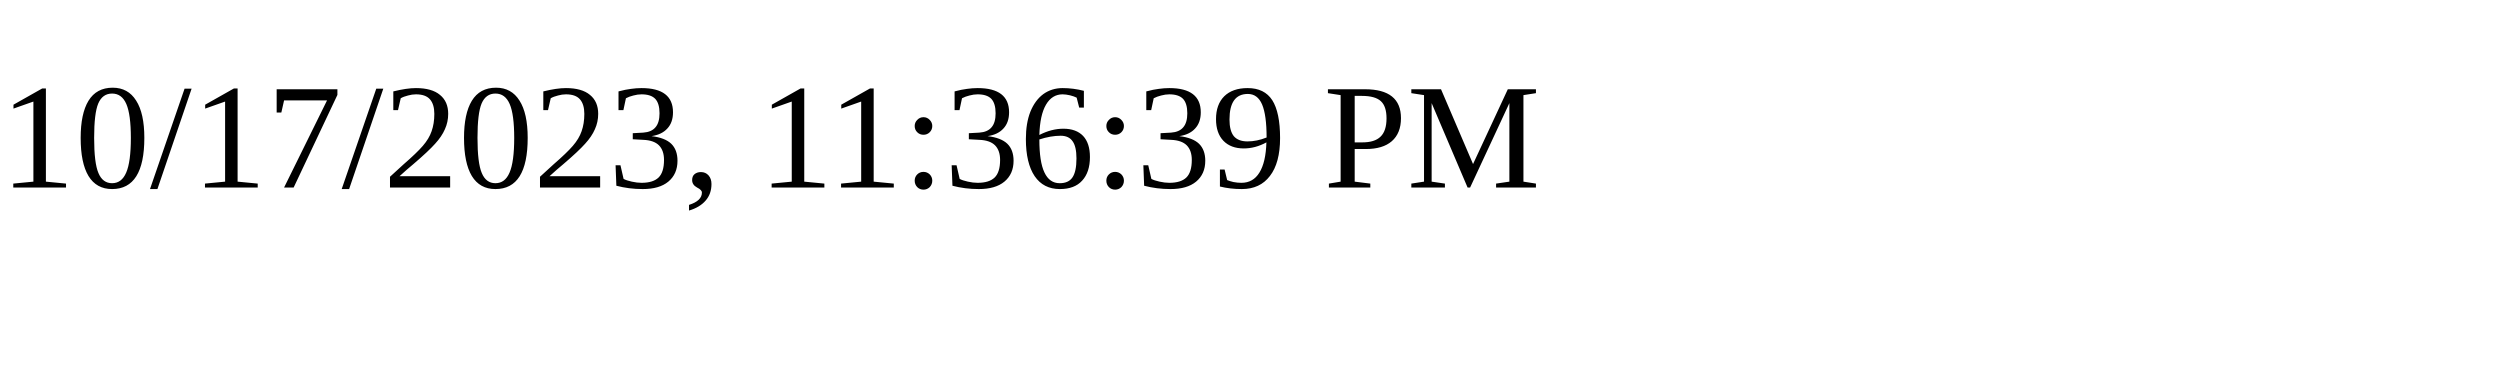
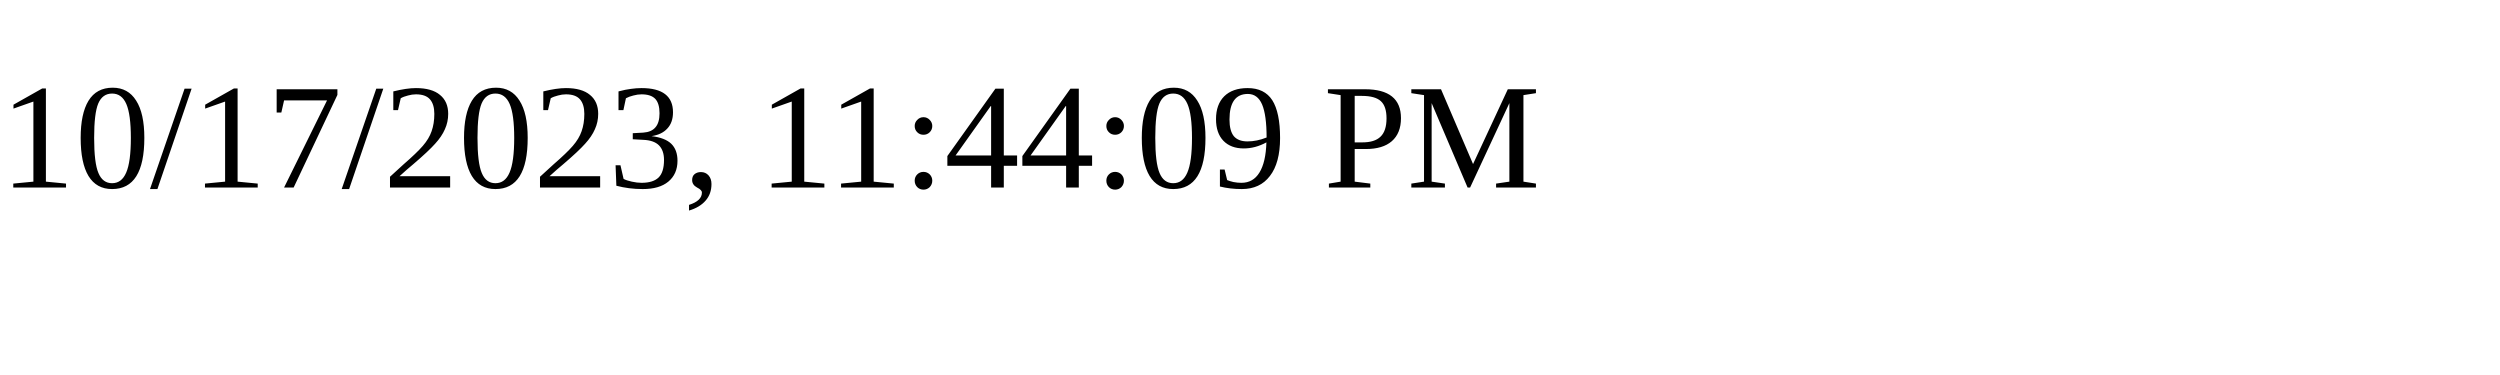
<svg xmlns="http://www.w3.org/2000/svg" height="30" width="200">
-   <text x="0" y="15">10/17/2023, 11:36:39 PM</text>
+   <text x="0" y="15">10/17/2023, 11:44:09 PM</text>
</svg>
